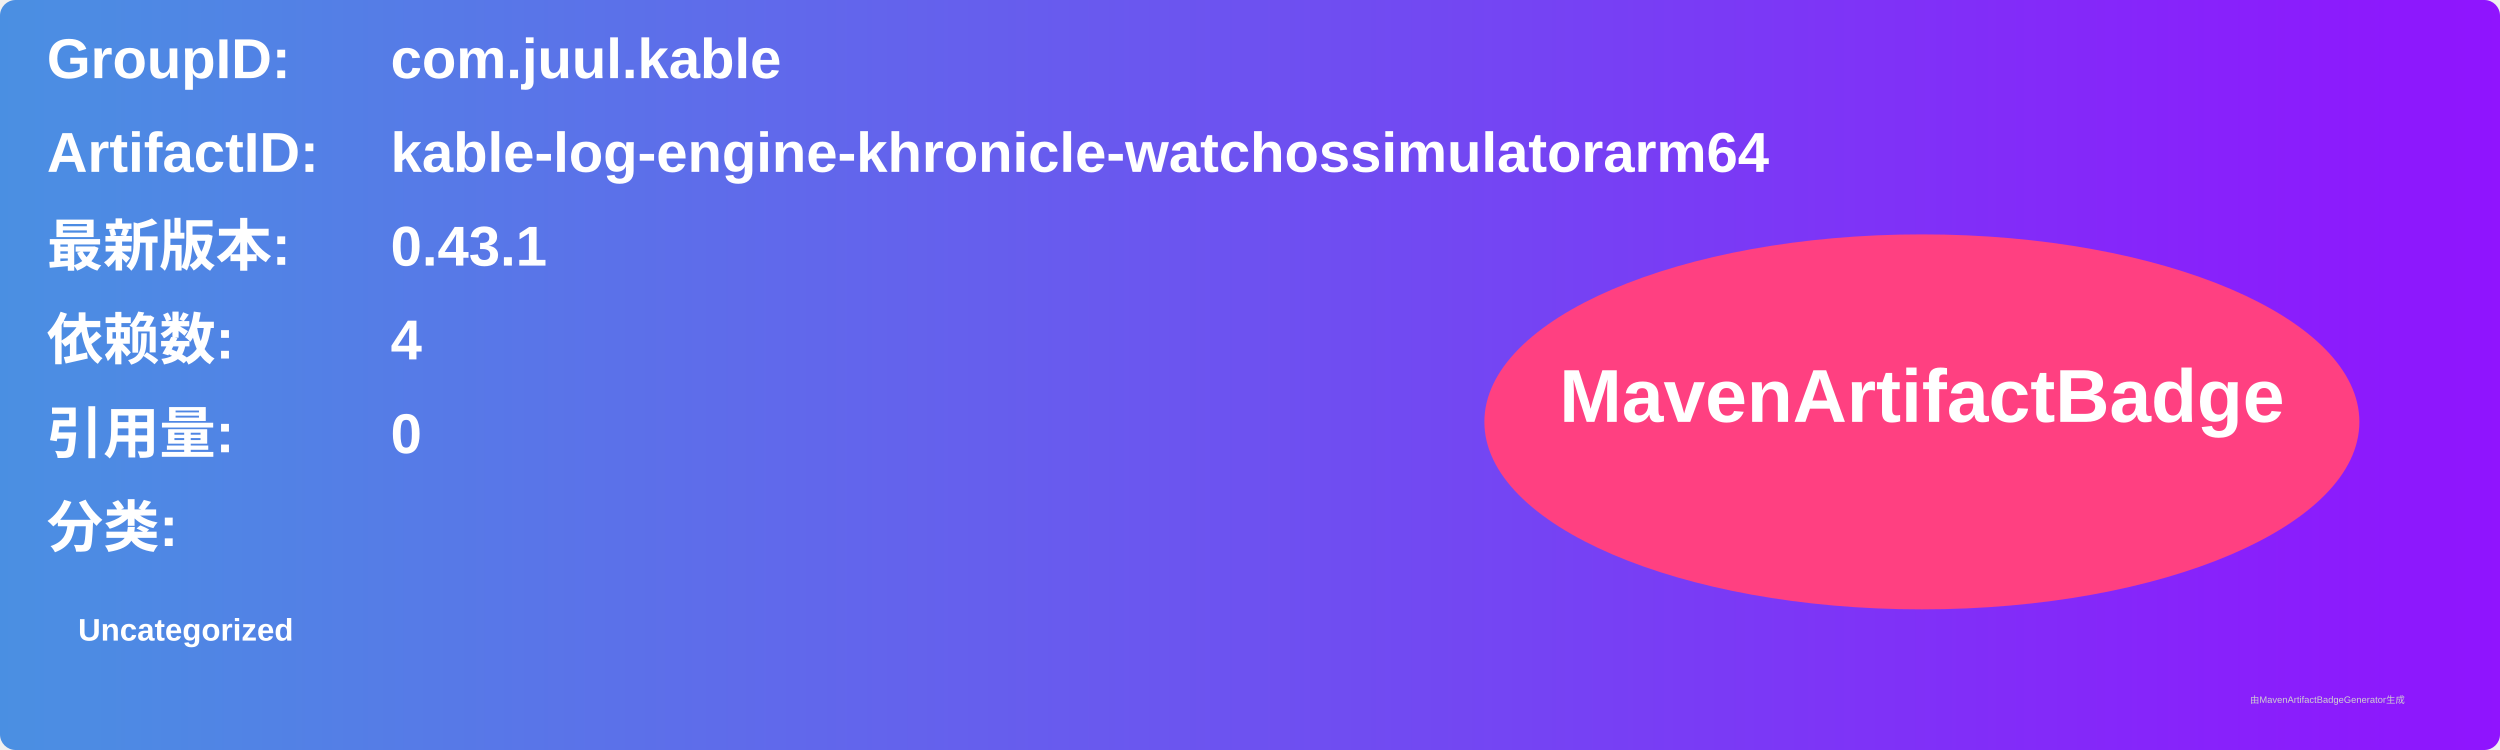
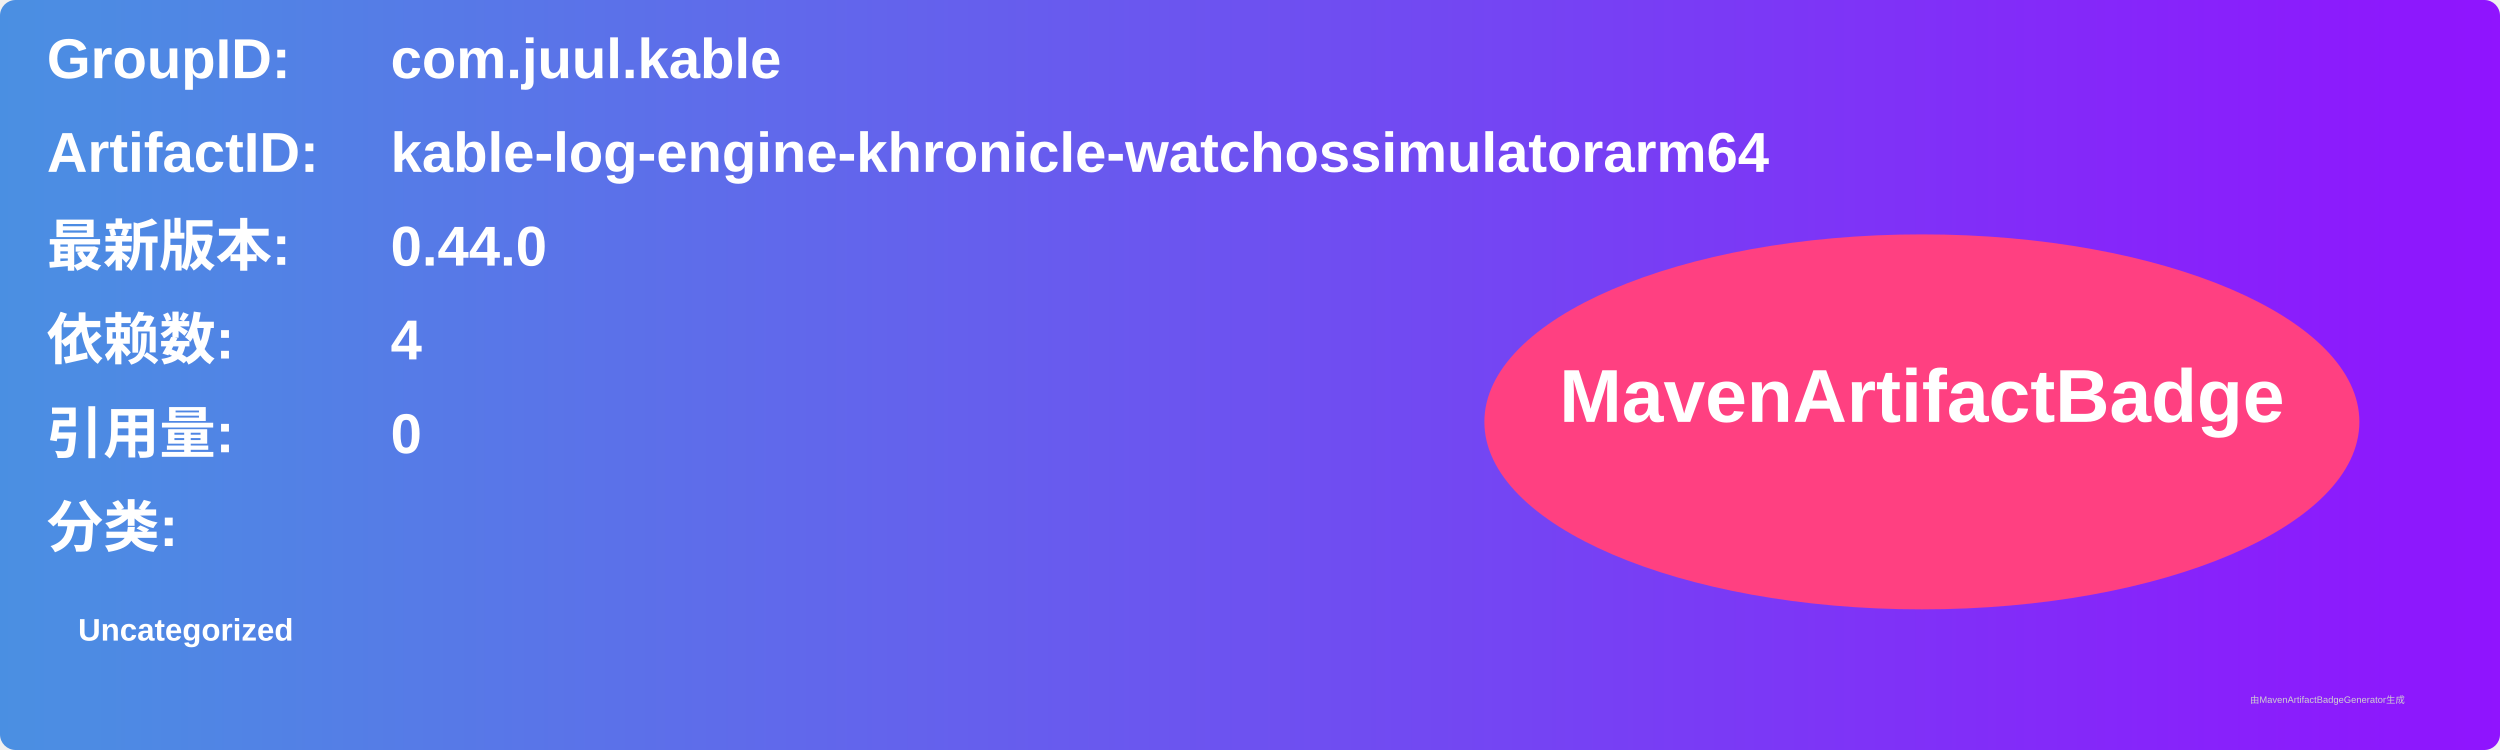
<svg xmlns="http://www.w3.org/2000/svg" width="800" height="240" viewBox="0 0 800 240">
  <linearGradient id="grad" x1="0%" y1="0%" x2="100%" y2="0%">
    <stop offset="0%" stop-color="#4a90e2" />
    <stop offset="100%" stop-color="#9013fe" />
  </linearGradient>
  <rect width="100%" height="100%" rx="5" ry="5" fill="url(#grad)" />
  <g transform="translate(15, 15)">
    <text x="0" y="10" font-family="Arial" font-size="18" fill="white" font-weight="bold" width="260">GroupID:</text>
    <text x="110" y="10" font-family="Arial" font-size="18" fill="white" font-weight="bold" width="460">com.juul.kable</text>
    <text x="0" y="40" font-family="Arial" font-size="18" fill="white" font-weight="bold" width="260">ArtifactID:</text>
    <text x="110" y="40" font-family="Arial" font-size="18" fill="white" font-weight="bold" width="460">kable-log-engine-khronicle-watchossimulatorarm64</text>
    <text x="0" y="70" font-family="Arial" font-size="18" fill="white" font-weight="bold">最新版本:</text>
    <text x="110" y="70" font-family="Arial" font-size="18" fill="white" font-weight="bold">
-       <tspan font-weight="bold">0.43.1</tspan>
+       <tspan font-weight="bold">0.44.0</tspan>
    </text>
    <text x="0" y="100" font-family="Arial" font-size="18" fill="white" font-weight="bold">依赖数: </text>
    <text x="110" y="100" font-family="Arial" font-size="18" fill="white">
      <tspan font-weight="bold">4</tspan>
    </text>
    <text x="0" y="130" font-family="Arial" font-size="18" fill="white" font-weight="bold">引用量: </text>
    <text x="110" y="130" font-family="Arial" font-size="18" fill="white">
      <tspan font-weight="bold">0</tspan>
    </text>
    <text x="0" y="160" font-family="Arial" font-size="18" fill="white" font-weight="bold">分类:</text>
    <text x="10" y="190" font-family="Arial" font-size="10" fill="white">
      <tspan font-weight="bold">Uncategorized</tspan>
    </text>
    <ellipse cx="600" cy="120" rx="140" ry="60" fill="#ff4081" />
    <text x="600" y="120" text-anchor="middle" font-family="Arial" font-size="24" fill="white" font-weight="bold">MavenArtifactBadge</text>
  </g>
  <text x="720" y="225" font-family="Arial" font-size="3" fill="#d0d0d0">由MavenArtifactBadgeGenerator生成</text>
</svg>
